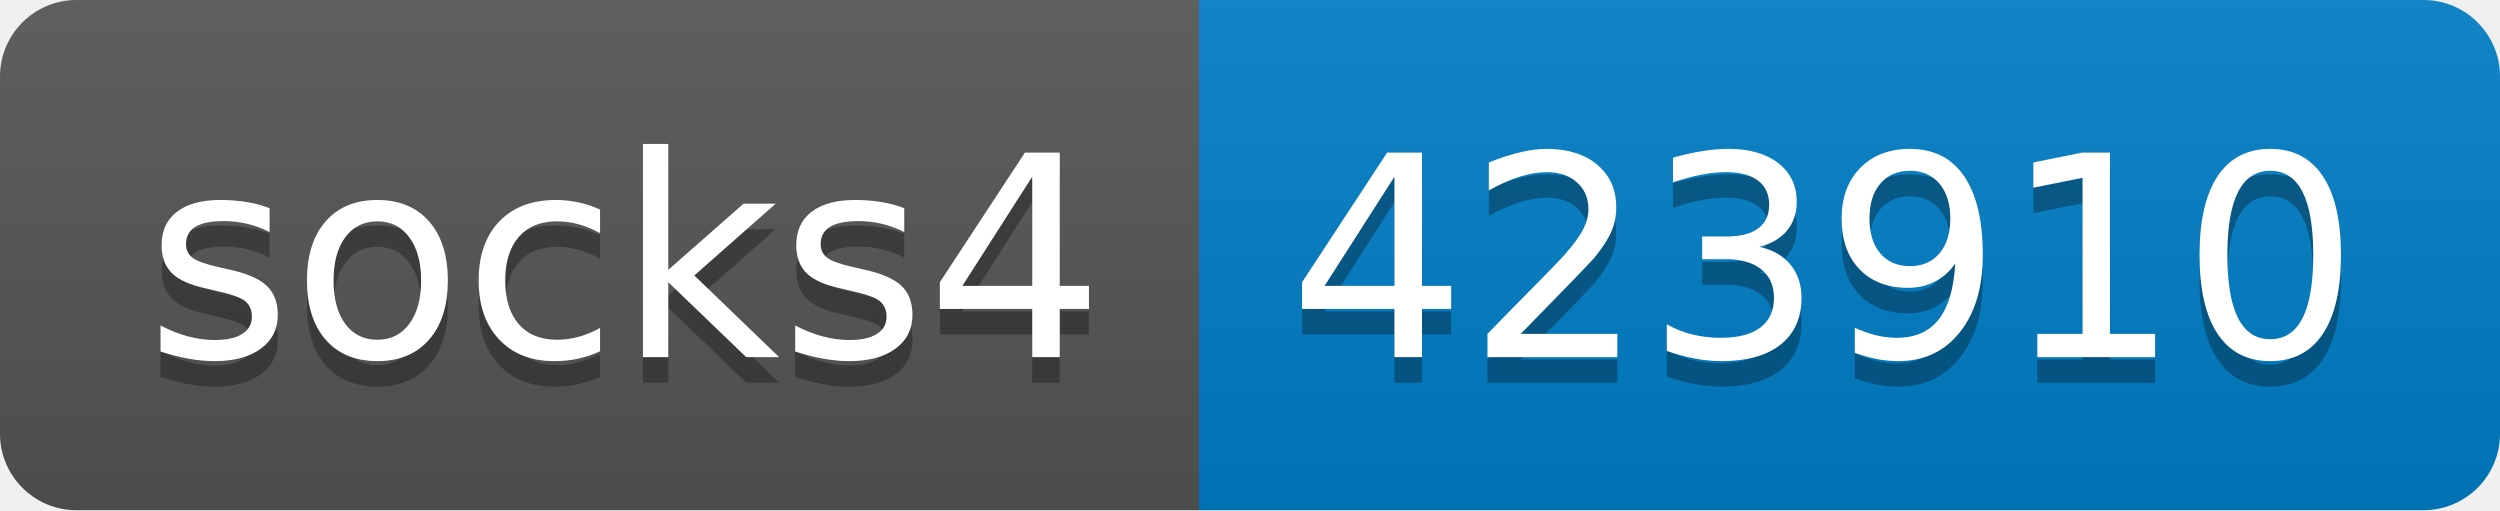
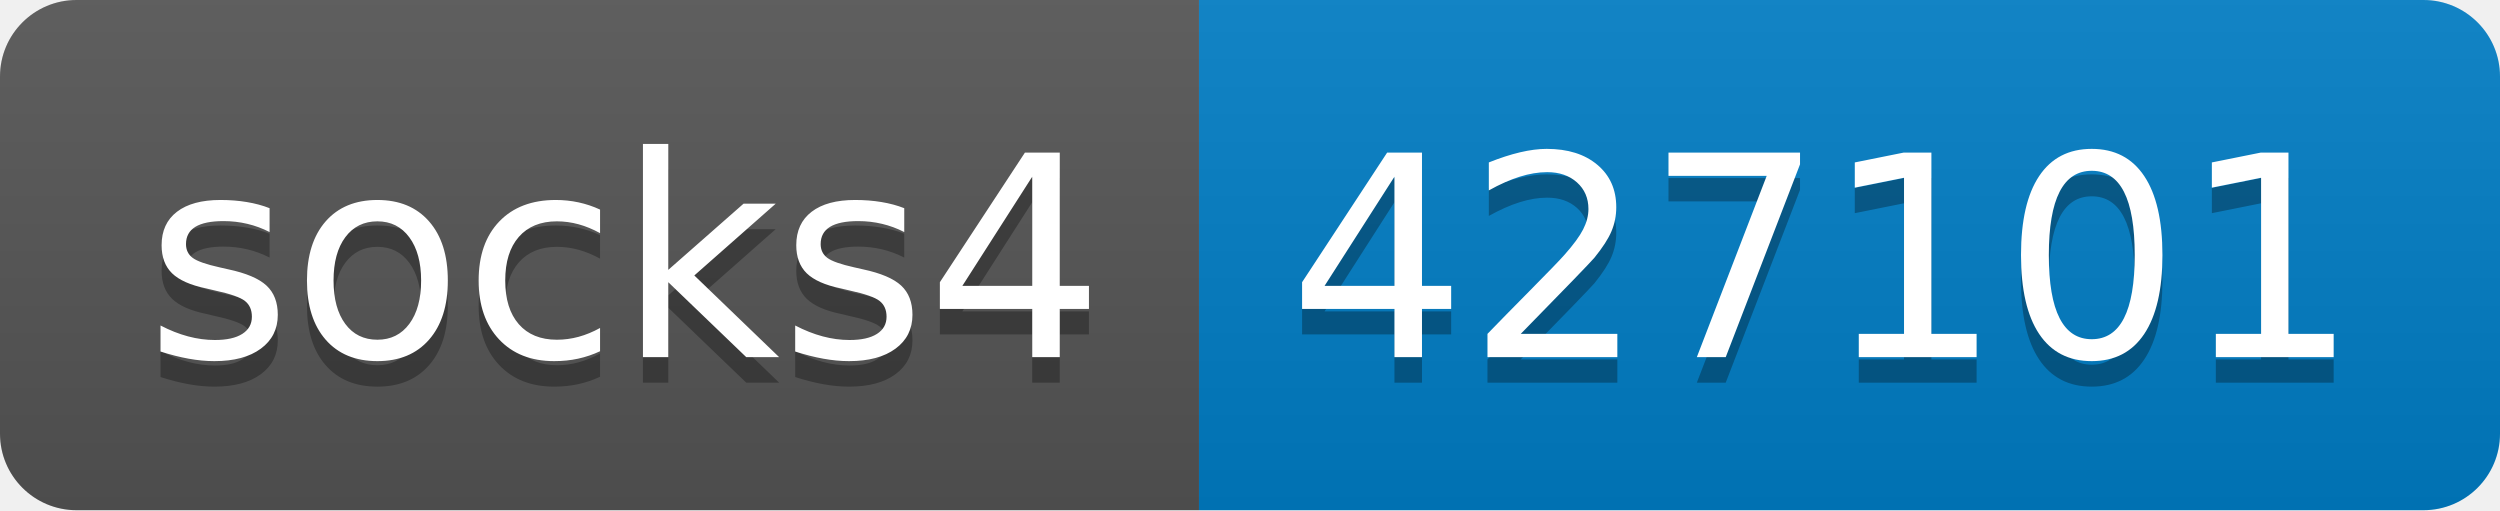
- <svg xmlns="http://www.w3.org/2000/svg" width="98" height="20" role="img" aria-label="socks4: 423910">
+ <svg xmlns="http://www.w3.org/2000/svg" width="98" height="20" role="img" aria-label="socks4: 427101">
  <linearGradient id="s" x2="0" y2="100%">
    <stop offset="0" stop-color="#bbb" stop-opacity=".1" />
    <stop offset="1" stop-opacity=".1" />
  </linearGradient>
  <clipPath id="r">
    <rect width="98" height="20" rx="3" fill="#fff" />
  </clipPath>
  <g clip-path="url(#r)">
    <rect width="47" height="20" fill="#555" />
    <rect x="47" width="51" height="20" fill="#007ec6" />
    <rect width="98" height="20" fill="url(#s)" />
  </g>
  <g fill="#fff" text-anchor="middle" font-family="Verdana,Geneva,DejaVu Sans,sans-serif" text-rendering="geometricPrecision" font-size="110">
    <text aria-hidden="true" x="245" y="150" fill="#010101" fill-opacity=".3" transform="scale(.1)" textLength="370">socks4</text>
    <text x="245" y="140" transform="scale(.1)" fill="#fff" textLength="370">socks4</text>
-     <text aria-hidden="true" x="715" y="150" fill="#010101" fill-opacity=".3" transform="scale(.1)" textLength="410">423910</text>
-     <text x="715" y="140" transform="scale(.1)" fill="#fff" textLength="410">423910</text>
+     <text aria-hidden="true" x="715" y="150" fill="#010101" fill-opacity=".3" transform="scale(.1)" textLength="410">427101</text>
+     <text x="715" y="140" transform="scale(.1)" fill="#fff" textLength="410">427101</text>
  </g>
</svg>
